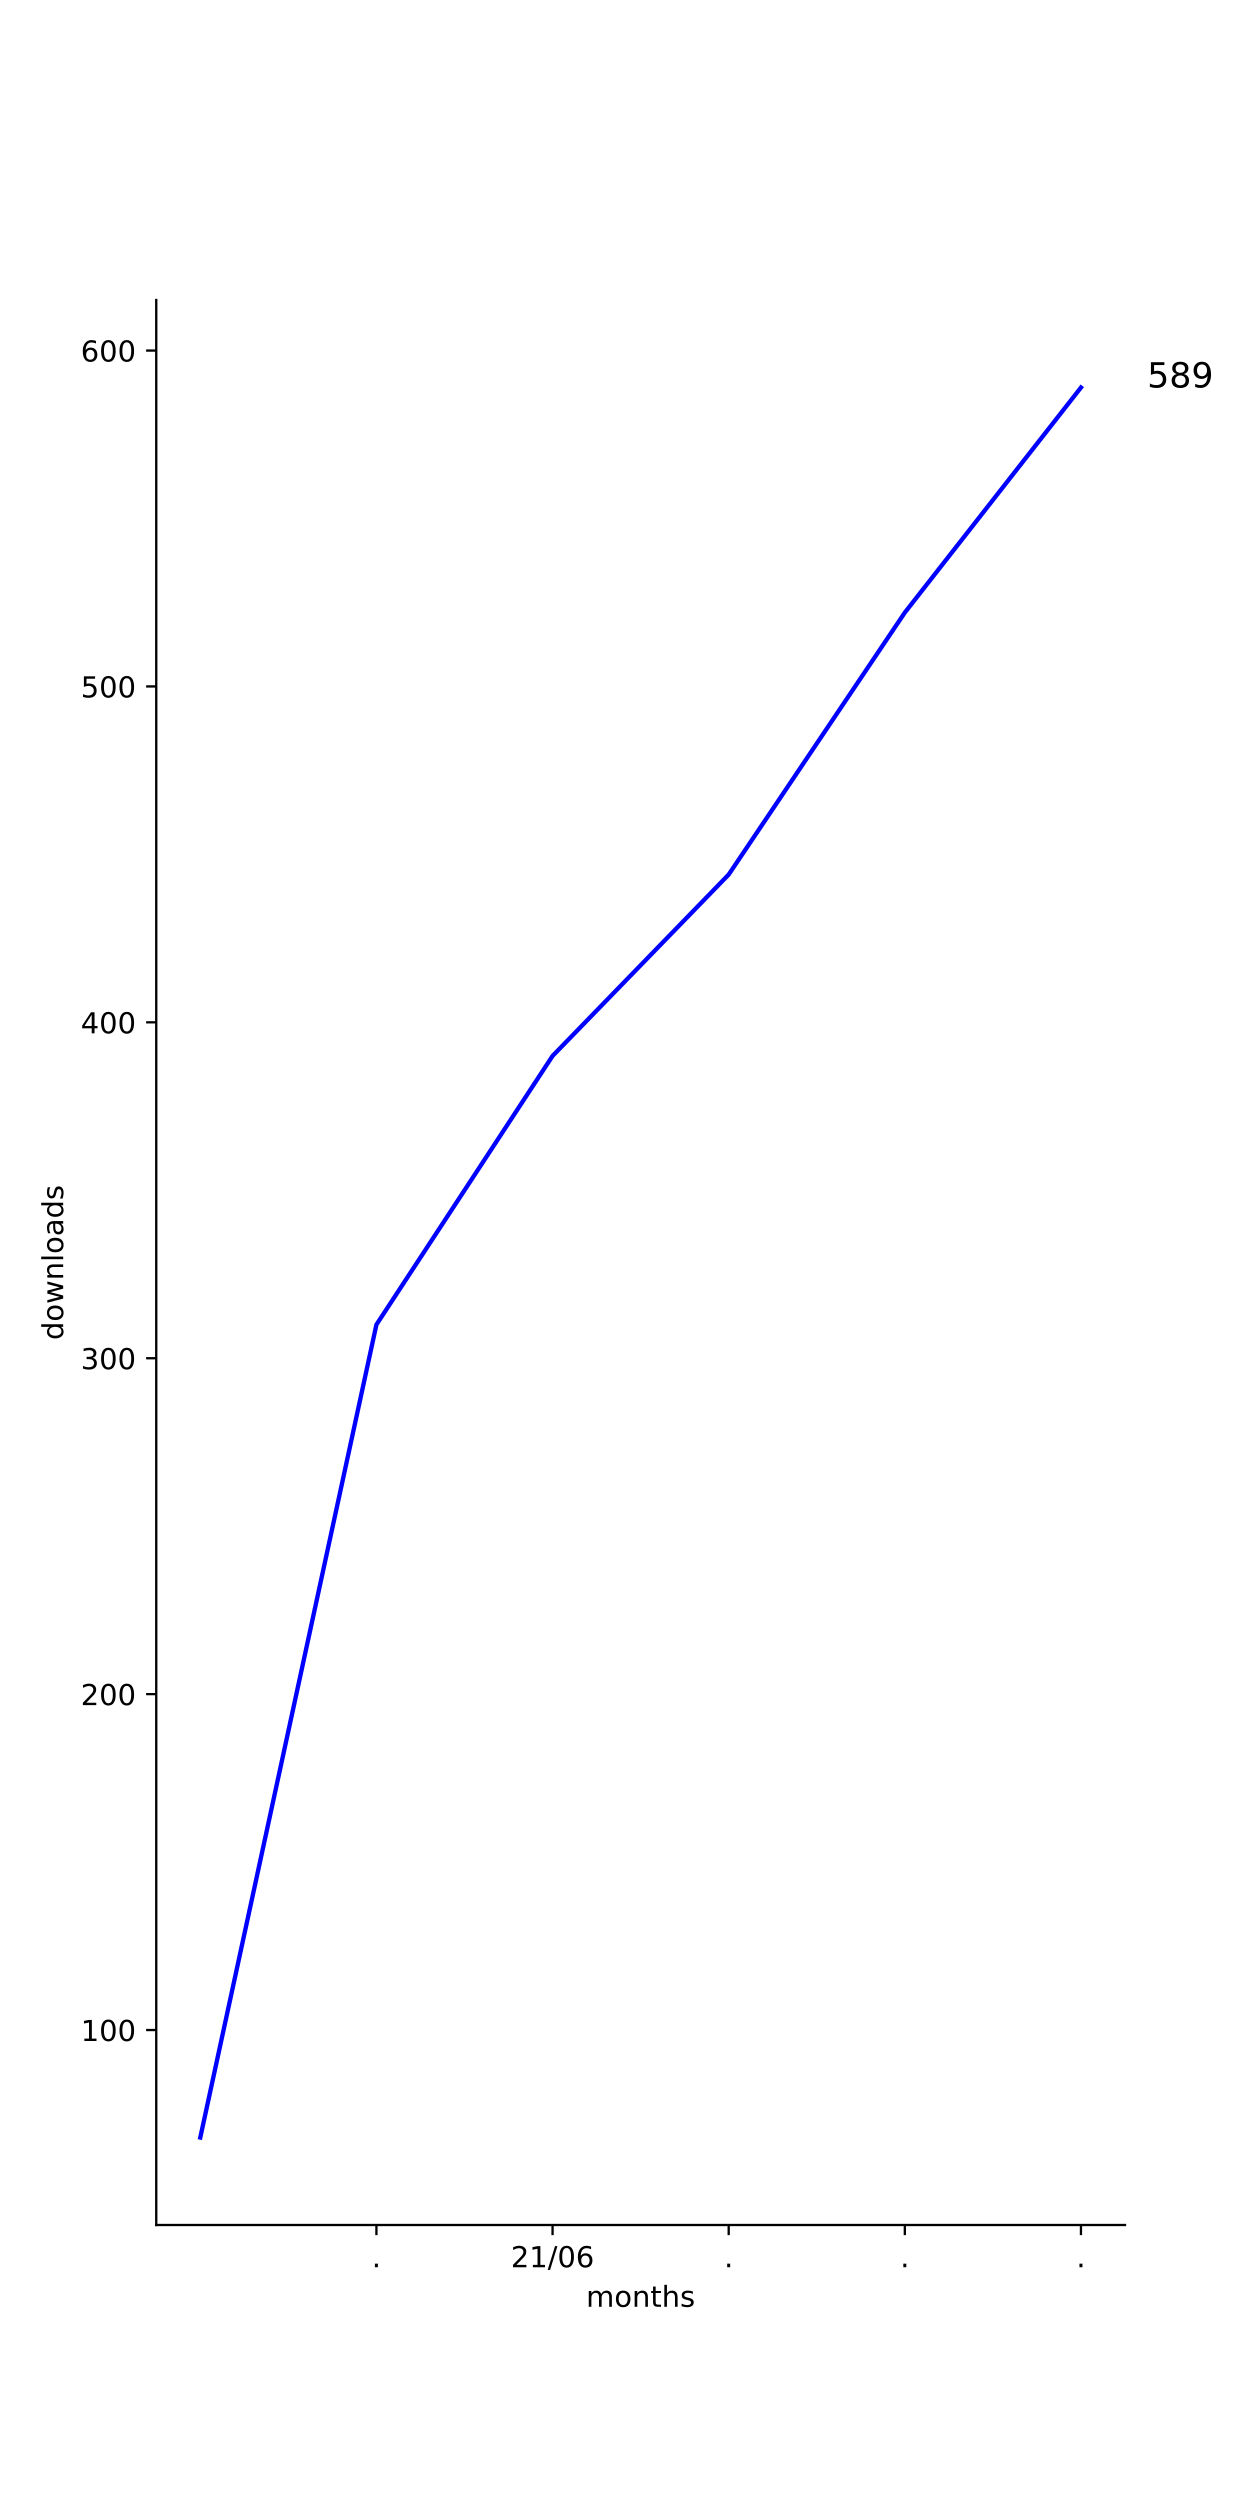
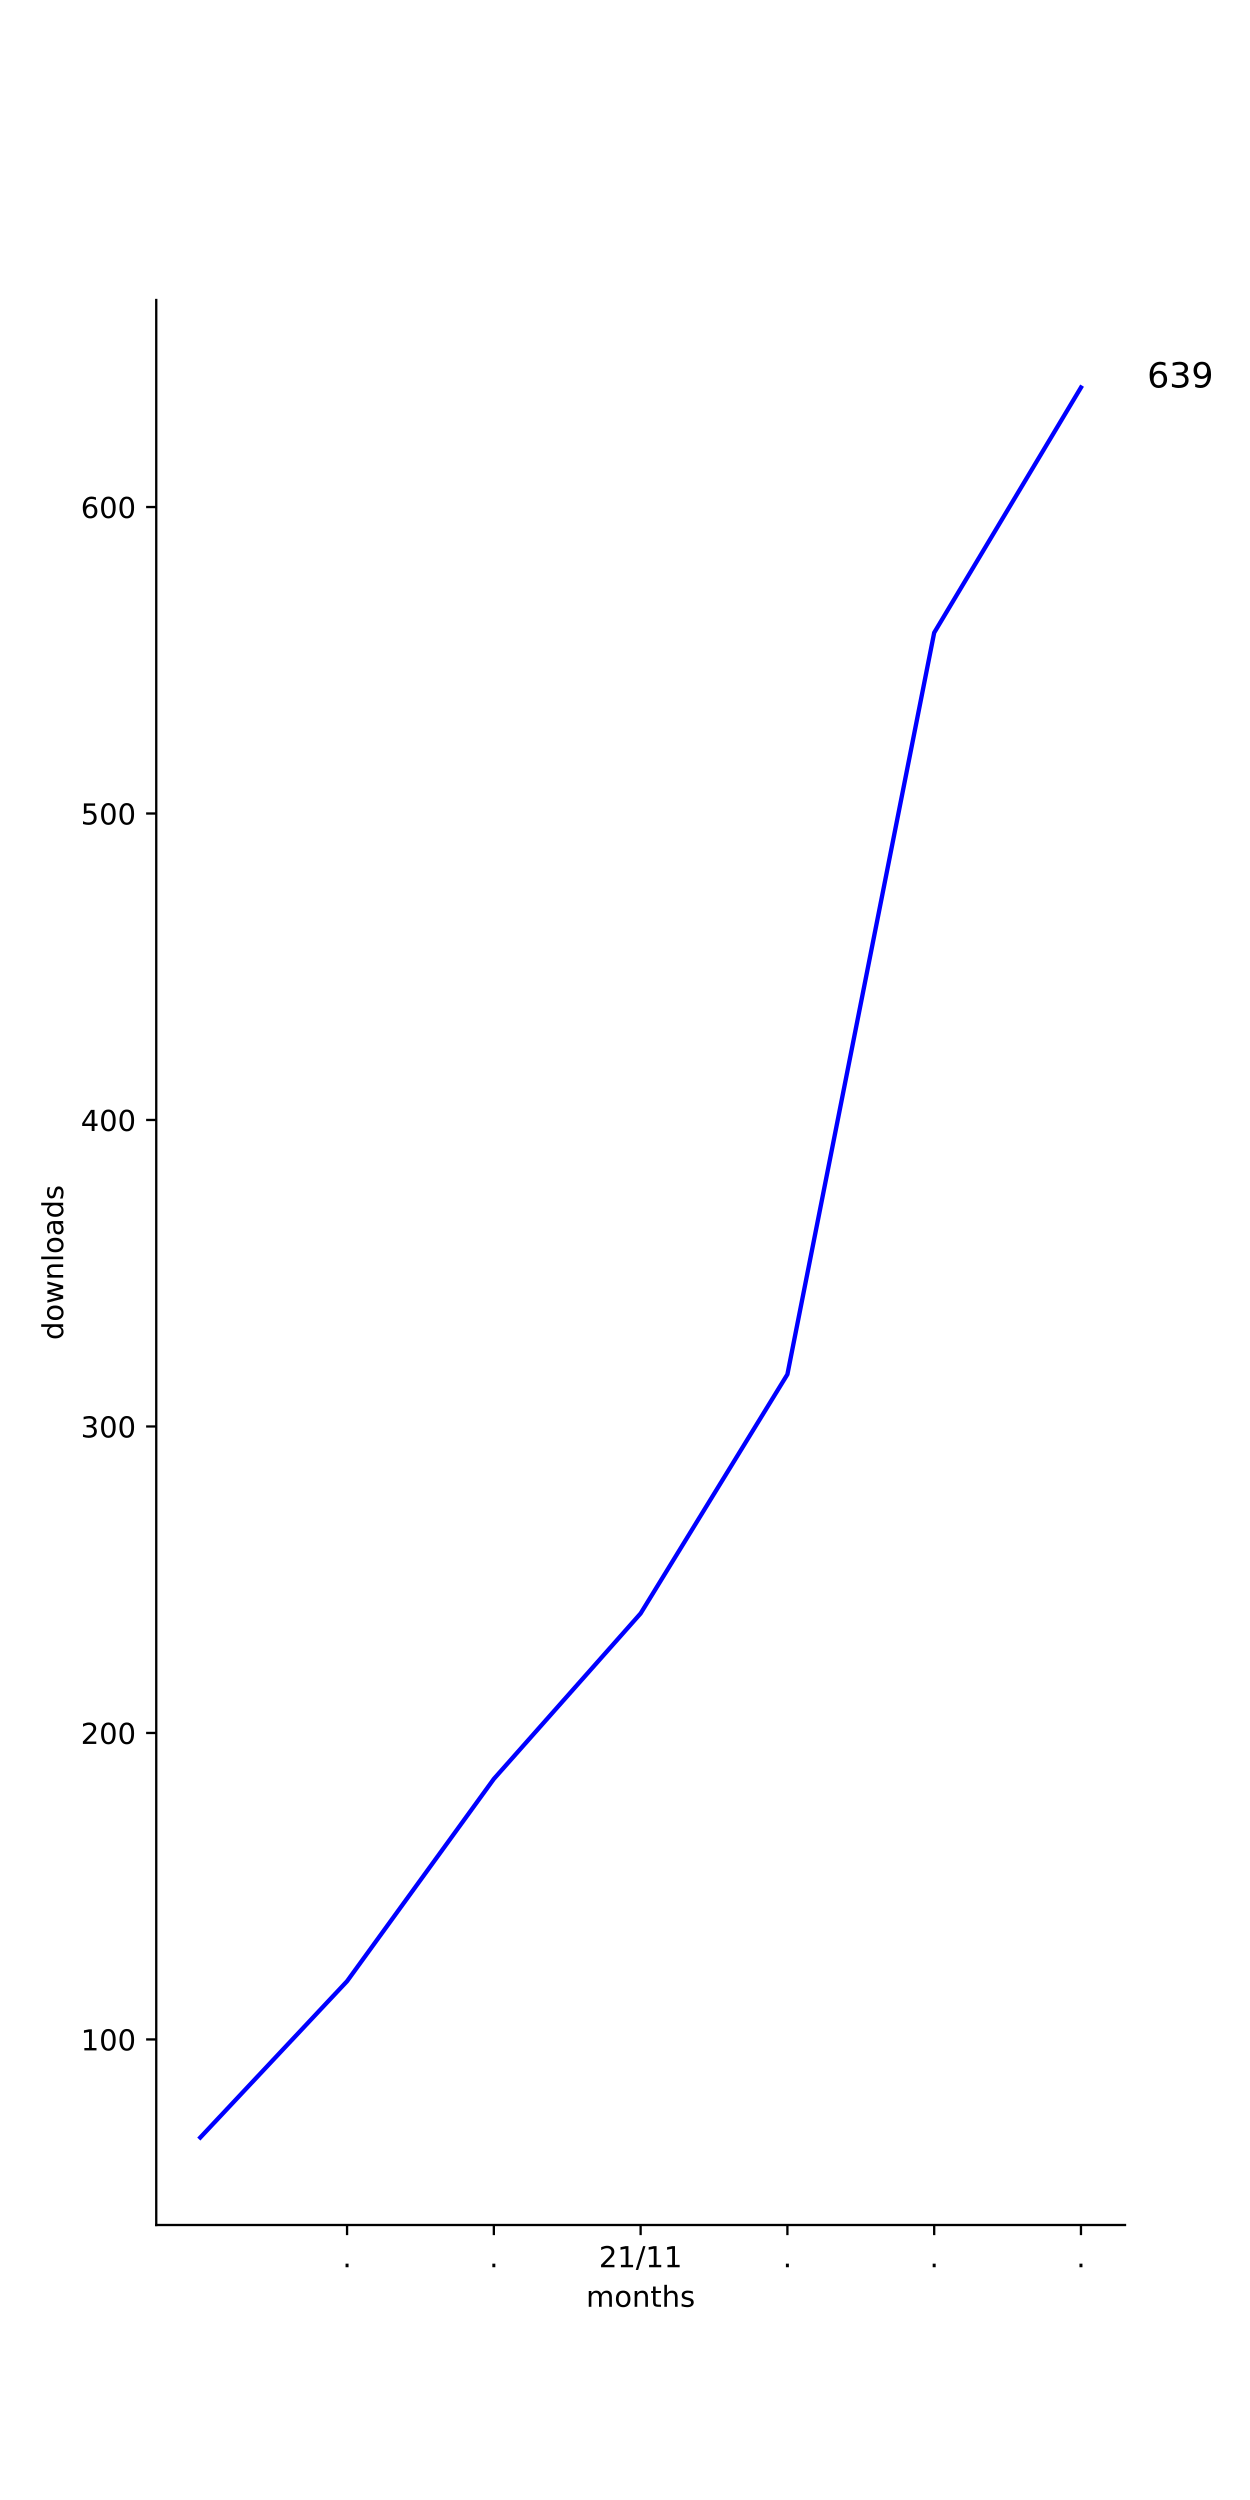
<svg xmlns="http://www.w3.org/2000/svg" xmlns:xlink="http://www.w3.org/1999/xlink" height="864pt" version="1.1" viewBox="0 0 432 864" width="432pt">
  <defs>
-     <style type="text/css">
- *{stroke-linecap:butt;stroke-linejoin:round;}
-   </style>
+     <style type="text/css">*{stroke-linecap:butt;stroke-linejoin:round;}</style>
  </defs>
  <g id="figure_1">
    <g id="patch_1">
      <path d="M 0 864  L 432 864  L 432 0  L 0 0  z " style="fill:#ffffff;" />
    </g>
    <g id="axes_1">
      <g id="patch_2">
        <path d="M 54 768.96  L 388.8 768.96  L 388.8 103.68  L 54 103.68  z " style="fill:#ffffff;" />
      </g>
      <g id="matplotlib.axis_1">
        <g id="xtick_1">
          <g id="line2d_1">
            <defs>
-               <path d="M 0 0  L 0 3.5  " id="m587504626b" style="stroke:#000000;stroke-width:0.8;" />
-             </defs>
-             <g>
-               <use style="stroke:#000000;stroke-width:0.8;" x="130.091" xlink:href="#m587504626b" y="768.96" />
+               <path d="M 0 0  L 0 3.5  " id="m8fd0ebef51" style="stroke:#000000;stroke-width:0.8;" />
+             </defs>
+             <g>
+               <use style="stroke:#000000;stroke-width:0.8;" x="119.945" xlink:href="#m8fd0ebef51" y="768.96" />
            </g>
          </g>
          <g id="text_1">
-             <defs>
-               <path d="M 10.688 12.406  L 21 12.406  L 21 0  L 10.688 0  z " id="DejaVuSans-2e" />
-             </defs>
-             <g transform="translate(128.5018 783.5584)scale(0.1 -0.1)">
-               <use xlink:href="#DejaVuSans-2e" />
+             <g transform="translate(118.3564 783.5584)scale(0.1 -0.1)">
+               <defs>
+                 <path d="M 10.688 12.406  L 21 12.406  L 21 0  L 10.688 0  z " id="DejaVuSans-46" />
+               </defs>
+               <use xlink:href="#DejaVuSans-46" />
            </g>
          </g>
        </g>
        <g id="xtick_2">
          <g id="line2d_2">
            <g>
-               <use style="stroke:#000000;stroke-width:0.8;" x="190.964" xlink:href="#m587504626b" y="768.96" />
+               <use style="stroke:#000000;stroke-width:0.8;" x="170.673" xlink:href="#m8fd0ebef51" y="768.96" />
            </g>
          </g>
          <g id="text_2">
-             <defs>
-               <path d="M 19.188 8.297  L 53.609 8.297  L 53.609 0  L 7.328 0  L 7.328 8.297  Q 12.938 14.109 22.625 23.891  Q 32.328 33.688 34.812 36.531  Q 39.547 41.844 41.422 45.531  Q 43.312 49.219 43.312 52.781  Q 43.312 58.594 39.234 62.25  Q 35.156 65.922 28.609 65.922  Q 23.969 65.922 18.812 64.312  Q 13.672 62.703 7.812 59.422  L 7.812 69.391  Q 13.766 71.781 18.938 73  Q 24.125 74.219 28.422 74.219  Q 39.75 74.219 46.484 68.547  Q 53.219 62.891 53.219 53.422  Q 53.219 48.922 51.531 44.891  Q 49.859 40.875 45.406 35.406  Q 44.188 33.984 37.641 27.219  Q 31.109 20.453 19.188 8.297  z " id="DejaVuSans-32" />
-               <path d="M 12.406 8.297  L 28.516 8.297  L 28.516 63.922  L 10.984 60.406  L 10.984 69.391  L 28.422 72.906  L 38.281 72.906  L 38.281 8.297  L 54.391 8.297  L 54.391 0  L 12.406 0  z " id="DejaVuSans-31" />
-               <path d="M 25.391 72.906  L 33.688 72.906  L 8.297 -9.281  L 0 -9.281  z " id="DejaVuSans-2f" />
-               <path d="M 31.781 66.406  Q 24.172 66.406 20.328 58.906  Q 16.5 51.422 16.5 36.375  Q 16.5 21.391 20.328 13.891  Q 24.172 6.391 31.781 6.391  Q 39.453 6.391 43.281 13.891  Q 47.125 21.391 47.125 36.375  Q 47.125 51.422 43.281 58.906  Q 39.453 66.406 31.781 66.406  z M 31.781 74.219  Q 44.047 74.219 50.516 64.516  Q 56.984 54.828 56.984 36.375  Q 56.984 17.969 50.516 8.266  Q 44.047 -1.422 31.781 -1.422  Q 19.531 -1.422 13.062 8.266  Q 6.594 17.969 6.594 36.375  Q 6.594 54.828 13.062 64.516  Q 19.531 74.219 31.781 74.219  z " id="DejaVuSans-30" />
-               <path d="M 33.016 40.375  Q 26.375 40.375 22.484 35.828  Q 18.609 31.297 18.609 23.391  Q 18.609 15.531 22.484 10.953  Q 26.375 6.391 33.016 6.391  Q 39.656 6.391 43.531 10.953  Q 47.406 15.531 47.406 23.391  Q 47.406 31.297 43.531 35.828  Q 39.656 40.375 33.016 40.375  z M 52.594 71.297  L 52.594 62.312  Q 48.875 64.062 45.094 64.984  Q 41.312 65.922 37.594 65.922  Q 27.828 65.922 22.672 59.328  Q 17.531 52.734 16.797 39.406  Q 19.672 43.656 24.016 45.922  Q 28.375 48.188 33.594 48.188  Q 44.578 48.188 50.953 41.516  Q 57.328 34.859 57.328 23.391  Q 57.328 12.156 50.688 5.359  Q 44.047 -1.422 33.016 -1.422  Q 20.359 -1.422 13.672 8.266  Q 6.984 17.969 6.984 36.375  Q 6.984 53.656 15.188 63.938  Q 23.391 74.219 37.203 74.219  Q 40.922 74.219 44.703 73.484  Q 48.484 72.75 52.594 71.297  z " id="DejaVuSans-36" />
-             </defs>
-             <g transform="translate(176.5543 783.5584)scale(0.1 -0.1)">
-               <use xlink:href="#DejaVuSans-32" />
-               <use x="63.623" xlink:href="#DejaVuSans-31" />
-               <use x="127.246" xlink:href="#DejaVuSans-2f" />
-               <use x="160.938" xlink:href="#DejaVuSans-30" />
-               <use x="224.561" xlink:href="#DejaVuSans-36" />
+             <g transform="translate(169.0837 783.5584)scale(0.1 -0.1)">
+               <use xlink:href="#DejaVuSans-46" />
            </g>
          </g>
        </g>
        <g id="xtick_3">
          <g id="line2d_3">
            <g>
-               <use style="stroke:#000000;stroke-width:0.8;" x="251.836" xlink:href="#m587504626b" y="768.96" />
+               <use style="stroke:#000000;stroke-width:0.8;" x="221.4" xlink:href="#m8fd0ebef51" y="768.96" />
            </g>
          </g>
          <g id="text_3">
-             <g transform="translate(250.2473 783.5584)scale(0.1 -0.1)">
-               <use xlink:href="#DejaVuSans-2e" />
+             <g transform="translate(206.9906 783.5584)scale(0.1 -0.1)">
+               <defs>
+                 <path d="M 19.188 8.297  L 53.609 8.297  L 53.609 0  L 7.328 0  L 7.328 8.297  Q 12.938 14.109 22.625 23.891  Q 32.328 33.688 34.812 36.531  Q 39.547 41.844 41.422 45.531  Q 43.312 49.219 43.312 52.781  Q 43.312 58.594 39.234 62.25  Q 35.156 65.922 28.609 65.922  Q 23.969 65.922 18.812 64.312  Q 13.672 62.703 7.812 59.422  L 7.812 69.391  Q 13.766 71.781 18.938 73  Q 24.125 74.219 28.422 74.219  Q 39.75 74.219 46.484 68.547  Q 53.219 62.891 53.219 53.422  Q 53.219 48.922 51.531 44.891  Q 49.859 40.875 45.406 35.406  Q 44.188 33.984 37.641 27.219  Q 31.109 20.453 19.188 8.297  z " id="DejaVuSans-50" />
+                 <path d="M 12.406 8.297  L 28.516 8.297  L 28.516 63.922  L 10.984 60.406  L 10.984 69.391  L 28.422 72.906  L 38.281 72.906  L 38.281 8.297  L 54.391 8.297  L 54.391 0  L 12.406 0  z " id="DejaVuSans-49" />
+                 <path d="M 25.391 72.906  L 33.688 72.906  L 8.297 -9.281  L 0 -9.281  z " id="DejaVuSans-47" />
+               </defs>
+               <use xlink:href="#DejaVuSans-50" />
+               <use x="63.623" xlink:href="#DejaVuSans-49" />
+               <use x="127.246" xlink:href="#DejaVuSans-47" />
+               <use x="160.938" xlink:href="#DejaVuSans-49" />
+               <use x="224.561" xlink:href="#DejaVuSans-49" />
            </g>
          </g>
        </g>
        <g id="xtick_4">
          <g id="line2d_4">
            <g>
-               <use style="stroke:#000000;stroke-width:0.8;" x="312.709" xlink:href="#m587504626b" y="768.96" />
+               <use style="stroke:#000000;stroke-width:0.8;" x="272.127" xlink:href="#m8fd0ebef51" y="768.96" />
            </g>
          </g>
          <g id="text_4">
-             <g transform="translate(311.12 783.5584)scale(0.1 -0.1)">
-               <use xlink:href="#DejaVuSans-2e" />
+             <g transform="translate(270.5382 783.5584)scale(0.1 -0.1)">
+               <use xlink:href="#DejaVuSans-46" />
            </g>
          </g>
        </g>
        <g id="xtick_5">
          <g id="line2d_5">
            <g>
-               <use style="stroke:#000000;stroke-width:0.8;" x="373.582" xlink:href="#m587504626b" y="768.96" />
+               <use style="stroke:#000000;stroke-width:0.8;" x="322.855" xlink:href="#m8fd0ebef51" y="768.96" />
            </g>
          </g>
          <g id="text_5">
+             <g transform="translate(321.2655 783.5584)scale(0.1 -0.1)">
+               <use xlink:href="#DejaVuSans-46" />
+             </g>
+           </g>
+         </g>
+         <g id="xtick_6">
+           <g id="line2d_6">
+             <g>
+               <use style="stroke:#000000;stroke-width:0.8;" x="373.582" xlink:href="#m8fd0ebef51" y="768.96" />
+             </g>
+           </g>
+           <g id="text_6">
            <g transform="translate(371.9928 783.5584)scale(0.1 -0.1)">
-               <use xlink:href="#DejaVuSans-2e" />
-             </g>
-           </g>
-         </g>
-         <g id="text_6">
-           <defs>
-             <path d="M 52 44.188  Q 55.375 50.25 60.062 53.125  Q 64.75 56 71.094 56  Q 79.641 56 84.281 50.016  Q 88.922 44.047 88.922 33.016  L 88.922 0  L 79.891 0  L 79.891 32.719  Q 79.891 40.578 77.094 44.375  Q 74.312 48.188 68.609 48.188  Q 61.625 48.188 57.562 43.547  Q 53.516 38.922 53.516 30.906  L 53.516 0  L 44.484 0  L 44.484 32.719  Q 44.484 40.625 41.703 44.406  Q 38.922 48.188 33.109 48.188  Q 26.219 48.188 22.156 43.531  Q 18.109 38.875 18.109 30.906  L 18.109 0  L 9.078 0  L 9.078 54.688  L 18.109 54.688  L 18.109 46.188  Q 21.188 51.219 25.484 53.609  Q 29.781 56 35.688 56  Q 41.656 56 45.828 52.969  Q 50 49.953 52 44.188  z " id="DejaVuSans-6d" />
-             <path d="M 30.609 48.391  Q 23.391 48.391 19.188 42.75  Q 14.984 37.109 14.984 27.297  Q 14.984 17.484 19.156 11.844  Q 23.344 6.203 30.609 6.203  Q 37.797 6.203 41.984 11.859  Q 46.188 17.531 46.188 27.297  Q 46.188 37.016 41.984 42.703  Q 37.797 48.391 30.609 48.391  z M 30.609 56  Q 42.328 56 49.016 48.375  Q 55.719 40.766 55.719 27.297  Q 55.719 13.875 49.016 6.219  Q 42.328 -1.422 30.609 -1.422  Q 18.844 -1.422 12.172 6.219  Q 5.516 13.875 5.516 27.297  Q 5.516 40.766 12.172 48.375  Q 18.844 56 30.609 56  z " id="DejaVuSans-6f" />
-             <path d="M 54.891 33.016  L 54.891 0  L 45.906 0  L 45.906 32.719  Q 45.906 40.484 42.875 44.328  Q 39.844 48.188 33.797 48.188  Q 26.516 48.188 22.312 43.547  Q 18.109 38.922 18.109 30.906  L 18.109 0  L 9.078 0  L 9.078 54.688  L 18.109 54.688  L 18.109 46.188  Q 21.344 51.125 25.703 53.562  Q 30.078 56 35.797 56  Q 45.219 56 50.047 50.172  Q 54.891 44.344 54.891 33.016  z " id="DejaVuSans-6e" />
-             <path d="M 18.312 70.219  L 18.312 54.688  L 36.812 54.688  L 36.812 47.703  L 18.312 47.703  L 18.312 18.016  Q 18.312 11.328 20.141 9.422  Q 21.969 7.516 27.594 7.516  L 36.812 7.516  L 36.812 0  L 27.594 0  Q 17.188 0 13.234 3.875  Q 9.281 7.766 9.281 18.016  L 9.281 47.703  L 2.688 47.703  L 2.688 54.688  L 9.281 54.688  L 9.281 70.219  z " id="DejaVuSans-74" />
-             <path d="M 54.891 33.016  L 54.891 0  L 45.906 0  L 45.906 32.719  Q 45.906 40.484 42.875 44.328  Q 39.844 48.188 33.797 48.188  Q 26.516 48.188 22.312 43.547  Q 18.109 38.922 18.109 30.906  L 18.109 0  L 9.078 0  L 9.078 75.984  L 18.109 75.984  L 18.109 46.188  Q 21.344 51.125 25.703 53.562  Q 30.078 56 35.797 56  Q 45.219 56 50.047 50.172  Q 54.891 44.344 54.891 33.016  z " id="DejaVuSans-68" />
-             <path d="M 44.281 53.078  L 44.281 44.578  Q 40.484 46.531 36.375 47.5  Q 32.281 48.484 27.875 48.484  Q 21.188 48.484 17.844 46.438  Q 14.5 44.391 14.5 40.281  Q 14.5 37.156 16.891 35.375  Q 19.281 33.594 26.516 31.984  L 29.594 31.297  Q 39.156 29.25 43.188 25.516  Q 47.219 21.781 47.219 15.094  Q 47.219 7.469 41.188 3.016  Q 35.156 -1.422 24.609 -1.422  Q 20.219 -1.422 15.453 -0.562  Q 10.688 0.297 5.422 2  L 5.422 11.281  Q 10.406 8.688 15.234 7.391  Q 20.062 6.109 24.812 6.109  Q 31.156 6.109 34.562 8.281  Q 37.984 10.453 37.984 14.406  Q 37.984 18.062 35.516 20.016  Q 33.062 21.969 24.703 23.781  L 21.578 24.516  Q 13.234 26.266 9.516 29.906  Q 5.812 33.547 5.812 39.891  Q 5.812 47.609 11.281 51.797  Q 16.75 56 26.812 56  Q 31.781 56 36.172 55.266  Q 40.578 54.547 44.281 53.078  z " id="DejaVuSans-73" />
-           </defs>
+               <use xlink:href="#DejaVuSans-46" />
+             </g>
+           </g>
+         </g>
+         <g id="text_7">
          <g transform="translate(202.568 797.2366)scale(0.1 -0.1)">
-             <use xlink:href="#DejaVuSans-6d" />
-             <use x="97.412" xlink:href="#DejaVuSans-6f" />
-             <use x="158.594" xlink:href="#DejaVuSans-6e" />
-             <use x="221.973" xlink:href="#DejaVuSans-74" />
-             <use x="261.182" xlink:href="#DejaVuSans-68" />
-             <use x="324.561" xlink:href="#DejaVuSans-73" />
+             <defs>
+               <path d="M 52 44.188  Q 55.375 50.25 60.062 53.125  Q 64.75 56 71.094 56  Q 79.641 56 84.281 50.016  Q 88.922 44.047 88.922 33.016  L 88.922 0  L 79.891 0  L 79.891 32.719  Q 79.891 40.578 77.094 44.375  Q 74.312 48.188 68.609 48.188  Q 61.625 48.188 57.562 43.547  Q 53.516 38.922 53.516 30.906  L 53.516 0  L 44.484 0  L 44.484 32.719  Q 44.484 40.625 41.703 44.406  Q 38.922 48.188 33.109 48.188  Q 26.219 48.188 22.156 43.531  Q 18.109 38.875 18.109 30.906  L 18.109 0  L 9.078 0  L 9.078 54.688  L 18.109 54.688  L 18.109 46.188  Q 21.188 51.219 25.484 53.609  Q 29.781 56 35.688 56  Q 41.656 56 45.828 52.969  Q 50 49.953 52 44.188  z " id="DejaVuSans-109" />
+               <path d="M 30.609 48.391  Q 23.391 48.391 19.188 42.75  Q 14.984 37.109 14.984 27.297  Q 14.984 17.484 19.156 11.844  Q 23.344 6.203 30.609 6.203  Q 37.797 6.203 41.984 11.859  Q 46.188 17.531 46.188 27.297  Q 46.188 37.016 41.984 42.703  Q 37.797 48.391 30.609 48.391  z M 30.609 56  Q 42.328 56 49.016 48.375  Q 55.719 40.766 55.719 27.297  Q 55.719 13.875 49.016 6.219  Q 42.328 -1.422 30.609 -1.422  Q 18.844 -1.422 12.172 6.219  Q 5.516 13.875 5.516 27.297  Q 5.516 40.766 12.172 48.375  Q 18.844 56 30.609 56  z " id="DejaVuSans-111" />
+               <path d="M 54.891 33.016  L 54.891 0  L 45.906 0  L 45.906 32.719  Q 45.906 40.484 42.875 44.328  Q 39.844 48.188 33.797 48.188  Q 26.516 48.188 22.312 43.547  Q 18.109 38.922 18.109 30.906  L 18.109 0  L 9.078 0  L 9.078 54.688  L 18.109 54.688  L 18.109 46.188  Q 21.344 51.125 25.703 53.562  Q 30.078 56 35.797 56  Q 45.219 56 50.047 50.172  Q 54.891 44.344 54.891 33.016  z " id="DejaVuSans-110" />
+               <path d="M 18.312 70.219  L 18.312 54.688  L 36.812 54.688  L 36.812 47.703  L 18.312 47.703  L 18.312 18.016  Q 18.312 11.328 20.141 9.422  Q 21.969 7.516 27.594 7.516  L 36.812 7.516  L 36.812 0  L 27.594 0  Q 17.188 0 13.234 3.875  Q 9.281 7.766 9.281 18.016  L 9.281 47.703  L 2.688 47.703  L 2.688 54.688  L 9.281 54.688  L 9.281 70.219  z " id="DejaVuSans-116" />
+               <path d="M 54.891 33.016  L 54.891 0  L 45.906 0  L 45.906 32.719  Q 45.906 40.484 42.875 44.328  Q 39.844 48.188 33.797 48.188  Q 26.516 48.188 22.312 43.547  Q 18.109 38.922 18.109 30.906  L 18.109 0  L 9.078 0  L 9.078 75.984  L 18.109 75.984  L 18.109 46.188  Q 21.344 51.125 25.703 53.562  Q 30.078 56 35.797 56  Q 45.219 56 50.047 50.172  Q 54.891 44.344 54.891 33.016  z " id="DejaVuSans-104" />
+               <path d="M 44.281 53.078  L 44.281 44.578  Q 40.484 46.531 36.375 47.5  Q 32.281 48.484 27.875 48.484  Q 21.188 48.484 17.844 46.438  Q 14.5 44.391 14.5 40.281  Q 14.5 37.156 16.891 35.375  Q 19.281 33.594 26.516 31.984  L 29.594 31.297  Q 39.156 29.25 43.188 25.516  Q 47.219 21.781 47.219 15.094  Q 47.219 7.469 41.188 3.016  Q 35.156 -1.422 24.609 -1.422  Q 20.219 -1.422 15.453 -0.562  Q 10.688 0.297 5.422 2  L 5.422 11.281  Q 10.406 8.688 15.234 7.391  Q 20.062 6.109 24.812 6.109  Q 31.156 6.109 34.562 8.281  Q 37.984 10.453 37.984 14.406  Q 37.984 18.062 35.516 20.016  Q 33.062 21.969 24.703 23.781  L 21.578 24.516  Q 13.234 26.266 9.516 29.906  Q 5.812 33.547 5.812 39.891  Q 5.812 47.609 11.281 51.797  Q 16.75 56 26.812 56  Q 31.781 56 36.172 55.266  Q 40.578 54.547 44.281 53.078  z " id="DejaVuSans-115" />
+             </defs>
+             <use xlink:href="#DejaVuSans-109" />
+             <use x="97.412" xlink:href="#DejaVuSans-111" />
+             <use x="158.594" xlink:href="#DejaVuSans-110" />
+             <use x="221.973" xlink:href="#DejaVuSans-116" />
+             <use x="261.182" xlink:href="#DejaVuSans-104" />
+             <use x="324.561" xlink:href="#DejaVuSans-115" />
          </g>
        </g>
      </g>
      <g id="matplotlib.axis_2">
        <g id="ytick_1">
-           <g id="line2d_6">
-             <defs>
-               <path d="M 0 0  L -3.5 0  " id="mf151596180" style="stroke:#000000;stroke-width:0.8;" />
-             </defs>
-             <g>
-               <use style="stroke:#000000;stroke-width:0.8;" x="54" xlink:href="#mf151596180" y="701.573" />
-             </g>
-           </g>
-           <g id="text_7">
-             <g transform="translate(27.9125 705.3722)scale(0.1 -0.1)">
-               <use xlink:href="#DejaVuSans-31" />
-               <use x="63.623" xlink:href="#DejaVuSans-30" />
-               <use x="127.246" xlink:href="#DejaVuSans-30" />
+           <g id="line2d_7">
+             <defs>
+               <path d="M 0 0  L -3.5 0  " id="m7198d31d82" style="stroke:#000000;stroke-width:0.8;" />
+             </defs>
+             <g>
+               <use style="stroke:#000000;stroke-width:0.8;" x="54" xlink:href="#m7198d31d82" y="704.826" />
+             </g>
+           </g>
+           <g id="text_8">
+             <g transform="translate(27.9125 708.625)scale(0.1 -0.1)">
+               <defs>
+                 <path d="M 31.781 66.406  Q 24.172 66.406 20.328 58.906  Q 16.5 51.422 16.5 36.375  Q 16.5 21.391 20.328 13.891  Q 24.172 6.391 31.781 6.391  Q 39.453 6.391 43.281 13.891  Q 47.125 21.391 47.125 36.375  Q 47.125 51.422 43.281 58.906  Q 39.453 66.406 31.781 66.406  z M 31.781 74.219  Q 44.047 74.219 50.516 64.516  Q 56.984 54.828 56.984 36.375  Q 56.984 17.969 50.516 8.266  Q 44.047 -1.422 31.781 -1.422  Q 19.531 -1.422 13.062 8.266  Q 6.594 17.969 6.594 36.375  Q 6.594 54.828 13.062 64.516  Q 19.531 74.219 31.781 74.219  z " id="DejaVuSans-48" />
+               </defs>
+               <use xlink:href="#DejaVuSans-49" />
+               <use x="63.623" xlink:href="#DejaVuSans-48" />
+               <use x="127.246" xlink:href="#DejaVuSans-48" />
            </g>
          </g>
        </g>
        <g id="ytick_2">
-           <g id="line2d_7">
-             <g>
-               <use style="stroke:#000000;stroke-width:0.8;" x="54" xlink:href="#mf151596180" y="585.489" />
-             </g>
-           </g>
-           <g id="text_8">
-             <g transform="translate(27.9125 589.2877)scale(0.1 -0.1)">
-               <use xlink:href="#DejaVuSans-32" />
-               <use x="63.623" xlink:href="#DejaVuSans-30" />
-               <use x="127.246" xlink:href="#DejaVuSans-30" />
+           <g id="line2d_8">
+             <g>
+               <use style="stroke:#000000;stroke-width:0.8;" x="54" xlink:href="#m7198d31d82" y="598.906" />
+             </g>
+           </g>
+           <g id="text_9">
+             <g transform="translate(27.9125 602.7056)scale(0.1 -0.1)">
+               <use xlink:href="#DejaVuSans-50" />
+               <use x="63.623" xlink:href="#DejaVuSans-48" />
+               <use x="127.246" xlink:href="#DejaVuSans-48" />
            </g>
          </g>
        </g>
        <g id="ytick_3">
-           <g id="line2d_8">
-             <g>
-               <use style="stroke:#000000;stroke-width:0.8;" x="54" xlink:href="#mf151596180" y="469.404" />
-             </g>
-           </g>
-           <g id="text_9">
-             <defs>
-               <path d="M 40.578 39.312  Q 47.656 37.797 51.625 33  Q 55.609 28.219 55.609 21.188  Q 55.609 10.406 48.188 4.484  Q 40.766 -1.422 27.094 -1.422  Q 22.516 -1.422 17.656 -0.516  Q 12.797 0.391 7.625 2.203  L 7.625 11.719  Q 11.719 9.328 16.594 8.109  Q 21.484 6.891 26.812 6.891  Q 36.078 6.891 40.938 10.547  Q 45.797 14.203 45.797 21.188  Q 45.797 27.641 41.281 31.266  Q 36.766 34.906 28.719 34.906  L 20.219 34.906  L 20.219 43.016  L 29.109 43.016  Q 36.375 43.016 40.234 45.922  Q 44.094 48.828 44.094 54.297  Q 44.094 59.906 40.109 62.906  Q 36.141 65.922 28.719 65.922  Q 24.656 65.922 20.016 65.031  Q 15.375 64.156 9.812 62.312  L 9.812 71.094  Q 15.438 72.656 20.344 73.438  Q 25.25 74.219 29.594 74.219  Q 40.828 74.219 47.359 69.109  Q 53.906 64.016 53.906 55.328  Q 53.906 49.266 50.438 45.094  Q 46.969 40.922 40.578 39.312  z " id="DejaVuSans-33" />
-             </defs>
-             <g transform="translate(27.9125 473.2033)scale(0.1 -0.1)">
-               <use xlink:href="#DejaVuSans-33" />
-               <use x="63.623" xlink:href="#DejaVuSans-30" />
-               <use x="127.246" xlink:href="#DejaVuSans-30" />
+           <g id="line2d_9">
+             <g>
+               <use style="stroke:#000000;stroke-width:0.8;" x="54" xlink:href="#m7198d31d82" y="492.987" />
+             </g>
+           </g>
+           <g id="text_10">
+             <g transform="translate(27.9125 496.7861)scale(0.1 -0.1)">
+               <defs>
+                 <path d="M 40.578 39.312  Q 47.656 37.797 51.625 33  Q 55.609 28.219 55.609 21.188  Q 55.609 10.406 48.188 4.484  Q 40.766 -1.422 27.094 -1.422  Q 22.516 -1.422 17.656 -0.516  Q 12.797 0.391 7.625 2.203  L 7.625 11.719  Q 11.719 9.328 16.594 8.109  Q 21.484 6.891 26.812 6.891  Q 36.078 6.891 40.938 10.547  Q 45.797 14.203 45.797 21.188  Q 45.797 27.641 41.281 31.266  Q 36.766 34.906 28.719 34.906  L 20.219 34.906  L 20.219 43.016  L 29.109 43.016  Q 36.375 43.016 40.234 45.922  Q 44.094 48.828 44.094 54.297  Q 44.094 59.906 40.109 62.906  Q 36.141 65.922 28.719 65.922  Q 24.656 65.922 20.016 65.031  Q 15.375 64.156 9.812 62.312  L 9.812 71.094  Q 15.438 72.656 20.344 73.438  Q 25.25 74.219 29.594 74.219  Q 40.828 74.219 47.359 69.109  Q 53.906 64.016 53.906 55.328  Q 53.906 49.266 50.438 45.094  Q 46.969 40.922 40.578 39.312  z " id="DejaVuSans-51" />
+               </defs>
+               <use xlink:href="#DejaVuSans-51" />
+               <use x="63.623" xlink:href="#DejaVuSans-48" />
+               <use x="127.246" xlink:href="#DejaVuSans-48" />
            </g>
          </g>
        </g>
        <g id="ytick_4">
-           <g id="line2d_9">
-             <g>
-               <use style="stroke:#000000;stroke-width:0.8;" x="54" xlink:href="#mf151596180" y="353.32" />
-             </g>
-           </g>
-           <g id="text_10">
-             <defs>
-               <path d="M 37.797 64.312  L 12.891 25.391  L 37.797 25.391  z M 35.203 72.906  L 47.609 72.906  L 47.609 25.391  L 58.016 25.391  L 58.016 17.188  L 47.609 17.188  L 47.609 0  L 37.797 0  L 37.797 17.188  L 4.891 17.188  L 4.891 26.703  z " id="DejaVuSans-34" />
-             </defs>
-             <g transform="translate(27.9125 357.1188)scale(0.1 -0.1)">
-               <use xlink:href="#DejaVuSans-34" />
-               <use x="63.623" xlink:href="#DejaVuSans-30" />
-               <use x="127.246" xlink:href="#DejaVuSans-30" />
+           <g id="line2d_10">
+             <g>
+               <use style="stroke:#000000;stroke-width:0.8;" x="54" xlink:href="#m7198d31d82" y="387.067" />
+             </g>
+           </g>
+           <g id="text_11">
+             <g transform="translate(27.9125 390.8667)scale(0.1 -0.1)">
+               <defs>
+                 <path d="M 37.797 64.312  L 12.891 25.391  L 37.797 25.391  z M 35.203 72.906  L 47.609 72.906  L 47.609 25.391  L 58.016 25.391  L 58.016 17.188  L 47.609 17.188  L 47.609 0  L 37.797 0  L 37.797 17.188  L 4.891 17.188  L 4.891 26.703  z " id="DejaVuSans-52" />
+               </defs>
+               <use xlink:href="#DejaVuSans-52" />
+               <use x="63.623" xlink:href="#DejaVuSans-48" />
+               <use x="127.246" xlink:href="#DejaVuSans-48" />
            </g>
          </g>
        </g>
        <g id="ytick_5">
-           <g id="line2d_10">
-             <g>
-               <use style="stroke:#000000;stroke-width:0.8;" x="54" xlink:href="#mf151596180" y="237.235" />
-             </g>
-           </g>
-           <g id="text_11">
-             <defs>
-               <path d="M 10.797 72.906  L 49.516 72.906  L 49.516 64.594  L 19.828 64.594  L 19.828 46.734  Q 21.969 47.469 24.109 47.828  Q 26.266 48.188 28.422 48.188  Q 40.625 48.188 47.75 41.5  Q 54.891 34.812 54.891 23.391  Q 54.891 11.625 47.562 5.094  Q 40.234 -1.422 26.906 -1.422  Q 22.312 -1.422 17.547 -0.641  Q 12.797 0.141 7.719 1.703  L 7.719 11.625  Q 12.109 9.234 16.797 8.062  Q 21.484 6.891 26.703 6.891  Q 35.156 6.891 40.078 11.328  Q 45.016 15.766 45.016 23.391  Q 45.016 31 40.078 35.438  Q 35.156 39.891 26.703 39.891  Q 22.75 39.891 18.812 39.016  Q 14.891 38.141 10.797 36.281  z " id="DejaVuSans-35" />
-             </defs>
-             <g transform="translate(27.9125 241.0344)scale(0.1 -0.1)">
-               <use xlink:href="#DejaVuSans-35" />
-               <use x="63.623" xlink:href="#DejaVuSans-30" />
-               <use x="127.246" xlink:href="#DejaVuSans-30" />
+           <g id="line2d_11">
+             <g>
+               <use style="stroke:#000000;stroke-width:0.8;" x="54" xlink:href="#m7198d31d82" y="281.148" />
+             </g>
+           </g>
+           <g id="text_12">
+             <g transform="translate(27.9125 284.9472)scale(0.1 -0.1)">
+               <defs>
+                 <path d="M 10.797 72.906  L 49.516 72.906  L 49.516 64.594  L 19.828 64.594  L 19.828 46.734  Q 21.969 47.469 24.109 47.828  Q 26.266 48.188 28.422 48.188  Q 40.625 48.188 47.75 41.5  Q 54.891 34.812 54.891 23.391  Q 54.891 11.625 47.562 5.094  Q 40.234 -1.422 26.906 -1.422  Q 22.312 -1.422 17.547 -0.641  Q 12.797 0.141 7.719 1.703  L 7.719 11.625  Q 12.109 9.234 16.797 8.062  Q 21.484 6.891 26.703 6.891  Q 35.156 6.891 40.078 11.328  Q 45.016 15.766 45.016 23.391  Q 45.016 31 40.078 35.438  Q 35.156 39.891 26.703 39.891  Q 22.75 39.891 18.812 39.016  Q 14.891 38.141 10.797 36.281  z " id="DejaVuSans-53" />
+               </defs>
+               <use xlink:href="#DejaVuSans-53" />
+               <use x="63.623" xlink:href="#DejaVuSans-48" />
+               <use x="127.246" xlink:href="#DejaVuSans-48" />
            </g>
          </g>
        </g>
        <g id="ytick_6">
-           <g id="line2d_11">
-             <g>
-               <use style="stroke:#000000;stroke-width:0.8;" x="54" xlink:href="#mf151596180" y="121.151" />
-             </g>
-           </g>
-           <g id="text_12">
-             <g transform="translate(27.9125 124.9499)scale(0.1 -0.1)">
-               <use xlink:href="#DejaVuSans-36" />
-               <use x="63.623" xlink:href="#DejaVuSans-30" />
-               <use x="127.246" xlink:href="#DejaVuSans-30" />
-             </g>
-           </g>
-         </g>
-         <g id="text_13">
-           <defs>
-             <path d="M 45.406 46.391  L 45.406 75.984  L 54.391 75.984  L 54.391 0  L 45.406 0  L 45.406 8.203  Q 42.578 3.328 38.25 0.953  Q 33.938 -1.422 27.875 -1.422  Q 17.969 -1.422 11.734 6.484  Q 5.516 14.406 5.516 27.297  Q 5.516 40.188 11.734 48.094  Q 17.969 56 27.875 56  Q 33.938 56 38.25 53.625  Q 42.578 51.266 45.406 46.391  z M 14.797 27.297  Q 14.797 17.391 18.875 11.75  Q 22.953 6.109 30.078 6.109  Q 37.203 6.109 41.297 11.75  Q 45.406 17.391 45.406 27.297  Q 45.406 37.203 41.297 42.844  Q 37.203 48.484 30.078 48.484  Q 22.953 48.484 18.875 42.844  Q 14.797 37.203 14.797 27.297  z " id="DejaVuSans-64" />
-             <path d="M 4.203 54.688  L 13.188 54.688  L 24.422 12.016  L 35.594 54.688  L 46.188 54.688  L 57.422 12.016  L 68.609 54.688  L 77.594 54.688  L 63.281 0  L 52.688 0  L 40.922 44.828  L 29.109 0  L 18.5 0  z " id="DejaVuSans-77" />
-             <path d="M 9.422 75.984  L 18.406 75.984  L 18.406 0  L 9.422 0  z " id="DejaVuSans-6c" />
-             <path d="M 34.281 27.484  Q 23.391 27.484 19.188 25  Q 14.984 22.516 14.984 16.5  Q 14.984 11.719 18.141 8.906  Q 21.297 6.109 26.703 6.109  Q 34.188 6.109 38.703 11.406  Q 43.219 16.703 43.219 25.484  L 43.219 27.484  z M 52.203 31.203  L 52.203 0  L 43.219 0  L 43.219 8.297  Q 40.141 3.328 35.547 0.953  Q 30.953 -1.422 24.312 -1.422  Q 15.922 -1.422 10.953 3.297  Q 6 8.016 6 15.922  Q 6 25.141 12.172 29.828  Q 18.359 34.516 30.609 34.516  L 43.219 34.516  L 43.219 35.406  Q 43.219 41.609 39.141 45  Q 35.062 48.391 27.688 48.391  Q 23 48.391 18.547 47.266  Q 14.109 46.141 10.016 43.891  L 10.016 52.203  Q 14.938 54.109 19.578 55.047  Q 24.219 56 28.609 56  Q 40.484 56 46.344 49.844  Q 52.203 43.703 52.203 31.203  z " id="DejaVuSans-61" />
-           </defs>
+           <g id="line2d_12">
+             <g>
+               <use style="stroke:#000000;stroke-width:0.8;" x="54" xlink:href="#m7198d31d82" y="175.229" />
+             </g>
+           </g>
+           <g id="text_13">
+             <g transform="translate(27.9125 179.0278)scale(0.1 -0.1)">
+               <defs>
+                 <path d="M 33.016 40.375  Q 26.375 40.375 22.484 35.828  Q 18.609 31.297 18.609 23.391  Q 18.609 15.531 22.484 10.953  Q 26.375 6.391 33.016 6.391  Q 39.656 6.391 43.531 10.953  Q 47.406 15.531 47.406 23.391  Q 47.406 31.297 43.531 35.828  Q 39.656 40.375 33.016 40.375  z M 52.594 71.297  L 52.594 62.312  Q 48.875 64.062 45.094 64.984  Q 41.312 65.922 37.594 65.922  Q 27.828 65.922 22.672 59.328  Q 17.531 52.734 16.797 39.406  Q 19.672 43.656 24.016 45.922  Q 28.375 48.188 33.594 48.188  Q 44.578 48.188 50.953 41.516  Q 57.328 34.859 57.328 23.391  Q 57.328 12.156 50.688 5.359  Q 44.047 -1.422 33.016 -1.422  Q 20.359 -1.422 13.672 8.266  Q 6.984 17.969 6.984 36.375  Q 6.984 53.656 15.188 63.938  Q 23.391 74.219 37.203 74.219  Q 40.922 74.219 44.703 73.484  Q 48.484 72.75 52.594 71.297  z " id="DejaVuSans-54" />
+               </defs>
+               <use xlink:href="#DejaVuSans-54" />
+               <use x="63.623" xlink:href="#DejaVuSans-48" />
+               <use x="127.246" xlink:href="#DejaVuSans-48" />
+             </g>
+           </g>
+         </g>
+         <g id="text_14">
          <g transform="translate(21.83281 463.1028)rotate(-90)scale(0.1 -0.1)">
-             <use xlink:href="#DejaVuSans-64" />
-             <use x="63.477" xlink:href="#DejaVuSans-6f" />
-             <use x="124.658" xlink:href="#DejaVuSans-77" />
-             <use x="206.445" xlink:href="#DejaVuSans-6e" />
-             <use x="269.824" xlink:href="#DejaVuSans-6c" />
-             <use x="297.607" xlink:href="#DejaVuSans-6f" />
-             <use x="358.789" xlink:href="#DejaVuSans-61" />
-             <use x="420.068" xlink:href="#DejaVuSans-64" />
-             <use x="483.545" xlink:href="#DejaVuSans-73" />
-           </g>
-         </g>
-       </g>
-       <g id="line2d_12">
-         <path clip-path="url(#p8a4494a105)" d="M 69.218 738.72  L 130.091 457.796  L 190.964 364.928  L 251.836 302.242  L 312.709 211.697  L 373.582 133.92  " style="fill:none;stroke:#0000ff;stroke-linecap:square;stroke-width:1.5;" />
+             <defs>
+               <path d="M 45.406 46.391  L 45.406 75.984  L 54.391 75.984  L 54.391 0  L 45.406 0  L 45.406 8.203  Q 42.578 3.328 38.25 0.953  Q 33.938 -1.422 27.875 -1.422  Q 17.969 -1.422 11.734 6.484  Q 5.516 14.406 5.516 27.297  Q 5.516 40.188 11.734 48.094  Q 17.969 56 27.875 56  Q 33.938 56 38.25 53.625  Q 42.578 51.266 45.406 46.391  z M 14.797 27.297  Q 14.797 17.391 18.875 11.75  Q 22.953 6.109 30.078 6.109  Q 37.203 6.109 41.297 11.75  Q 45.406 17.391 45.406 27.297  Q 45.406 37.203 41.297 42.844  Q 37.203 48.484 30.078 48.484  Q 22.953 48.484 18.875 42.844  Q 14.797 37.203 14.797 27.297  z " id="DejaVuSans-100" />
+               <path d="M 4.203 54.688  L 13.188 54.688  L 24.422 12.016  L 35.594 54.688  L 46.188 54.688  L 57.422 12.016  L 68.609 54.688  L 77.594 54.688  L 63.281 0  L 52.688 0  L 40.922 44.828  L 29.109 0  L 18.5 0  z " id="DejaVuSans-119" />
+               <path d="M 9.422 75.984  L 18.406 75.984  L 18.406 0  L 9.422 0  z " id="DejaVuSans-108" />
+               <path d="M 34.281 27.484  Q 23.391 27.484 19.188 25  Q 14.984 22.516 14.984 16.5  Q 14.984 11.719 18.141 8.906  Q 21.297 6.109 26.703 6.109  Q 34.188 6.109 38.703 11.406  Q 43.219 16.703 43.219 25.484  L 43.219 27.484  z M 52.203 31.203  L 52.203 0  L 43.219 0  L 43.219 8.297  Q 40.141 3.328 35.547 0.953  Q 30.953 -1.422 24.312 -1.422  Q 15.922 -1.422 10.953 3.297  Q 6 8.016 6 15.922  Q 6 25.141 12.172 29.828  Q 18.359 34.516 30.609 34.516  L 43.219 34.516  L 43.219 35.406  Q 43.219 41.609 39.141 45  Q 35.062 48.391 27.688 48.391  Q 23 48.391 18.547 47.266  Q 14.109 46.141 10.016 43.891  L 10.016 52.203  Q 14.938 54.109 19.578 55.047  Q 24.219 56 28.609 56  Q 40.484 56 46.344 49.844  Q 52.203 43.703 52.203 31.203  z " id="DejaVuSans-97" />
+             </defs>
+             <use xlink:href="#DejaVuSans-100" />
+             <use x="63.477" xlink:href="#DejaVuSans-111" />
+             <use x="124.658" xlink:href="#DejaVuSans-119" />
+             <use x="206.445" xlink:href="#DejaVuSans-110" />
+             <use x="269.824" xlink:href="#DejaVuSans-108" />
+             <use x="297.607" xlink:href="#DejaVuSans-111" />
+             <use x="358.789" xlink:href="#DejaVuSans-97" />
+             <use x="420.068" xlink:href="#DejaVuSans-100" />
+             <use x="483.545" xlink:href="#DejaVuSans-115" />
+           </g>
+         </g>
+       </g>
+       <g id="line2d_13">
+         <path clip-path="url(#p45cfebe872)" d="M 69.218 738.72  L 119.945 684.701  L 170.673 614.794  L 221.4 557.598  L 272.127 474.981  L 322.855 218.656  L 373.582 133.92  " style="fill:none;stroke:#0000ff;stroke-linecap:square;stroke-width:1.5;" />
      </g>
      <g id="patch_3">
        <path d="M 54 768.96  L 54 103.68  " style="fill:none;stroke:#000000;stroke-linecap:square;stroke-linejoin:miter;stroke-width:0.8;" />
      </g>
      <g id="patch_4">
        <path d="M 54 768.96  L 388.8 768.96  " style="fill:none;stroke:#000000;stroke-linecap:square;stroke-linejoin:miter;stroke-width:0.8;" />
      </g>
-       <g id="text_14">
-         <defs>
-           <path id="DejaVuSans-20" />
-           <path d="M 31.781 34.625  Q 24.75 34.625 20.719 30.859  Q 16.703 27.094 16.703 20.516  Q 16.703 13.922 20.719 10.156  Q 24.75 6.391 31.781 6.391  Q 38.812 6.391 42.859 10.172  Q 46.922 13.969 46.922 20.516  Q 46.922 27.094 42.891 30.859  Q 38.875 34.625 31.781 34.625  z M 21.922 38.812  Q 15.578 40.375 12.031 44.719  Q 8.5 49.078 8.5 55.328  Q 8.5 64.062 14.719 69.141  Q 20.953 74.219 31.781 74.219  Q 42.672 74.219 48.875 69.141  Q 55.078 64.062 55.078 55.328  Q 55.078 49.078 51.531 44.719  Q 48 40.375 41.703 38.812  Q 48.828 37.156 52.797 32.312  Q 56.781 27.484 56.781 20.516  Q 56.781 9.906 50.312 4.234  Q 43.844 -1.422 31.781 -1.422  Q 19.734 -1.422 13.25 4.234  Q 6.781 9.906 6.781 20.516  Q 6.781 27.484 10.781 32.312  Q 14.797 37.156 21.922 38.812  z M 18.312 54.391  Q 18.312 48.734 21.844 45.562  Q 25.391 42.391 31.781 42.391  Q 38.141 42.391 41.719 45.562  Q 45.312 48.734 45.312 54.391  Q 45.312 60.062 41.719 63.234  Q 38.141 66.406 31.781 66.406  Q 25.391 66.406 21.844 63.234  Q 18.312 60.062 18.312 54.391  z " id="DejaVuSans-38" />
-           <path d="M 10.984 1.516  L 10.984 10.5  Q 14.703 8.734 18.5 7.812  Q 22.312 6.891 25.984 6.891  Q 35.75 6.891 40.891 13.453  Q 46.047 20.016 46.781 33.406  Q 43.953 29.203 39.594 26.953  Q 35.25 24.703 29.984 24.703  Q 19.047 24.703 12.672 31.312  Q 6.297 37.938 6.297 49.422  Q 6.297 60.641 12.938 67.422  Q 19.578 74.219 30.609 74.219  Q 43.266 74.219 49.922 64.516  Q 56.594 54.828 56.594 36.375  Q 56.594 19.141 48.406 8.859  Q 40.234 -1.422 26.422 -1.422  Q 22.703 -1.422 18.891 -0.688  Q 15.094 0.047 10.984 1.516  z M 30.609 32.422  Q 37.25 32.422 41.125 36.953  Q 45.016 41.5 45.016 49.422  Q 45.016 57.281 41.125 61.844  Q 37.25 66.406 30.609 66.406  Q 23.969 66.406 20.094 61.844  Q 16.219 57.281 16.219 49.422  Q 16.219 41.5 20.094 36.953  Q 23.969 32.422 30.609 32.422  z " id="DejaVuSans-39" />
-         </defs>
+       <g id="text_15">
        <g transform="translate(373.5818 133.92)scale(0.12 -0.12)">
-           <use xlink:href="#DejaVuSans-20" />
-           <use x="31.787" xlink:href="#DejaVuSans-20" />
-           <use x="63.574" xlink:href="#DejaVuSans-20" />
-           <use x="95.361" xlink:href="#DejaVuSans-20" />
-           <use x="127.148" xlink:href="#DejaVuSans-20" />
-           <use x="158.936" xlink:href="#DejaVuSans-20" />
-           <use x="190.723" xlink:href="#DejaVuSans-35" />
-           <use x="254.346" xlink:href="#DejaVuSans-38" />
-           <use x="317.969" xlink:href="#DejaVuSans-39" />
+           <defs>
+             <path id="DejaVuSans-32" />
+             <path d="M 10.984 1.516  L 10.984 10.5  Q 14.703 8.734 18.5 7.812  Q 22.312 6.891 25.984 6.891  Q 35.75 6.891 40.891 13.453  Q 46.047 20.016 46.781 33.406  Q 43.953 29.203 39.594 26.953  Q 35.25 24.703 29.984 24.703  Q 19.047 24.703 12.672 31.312  Q 6.297 37.938 6.297 49.422  Q 6.297 60.641 12.938 67.422  Q 19.578 74.219 30.609 74.219  Q 43.266 74.219 49.922 64.516  Q 56.594 54.828 56.594 36.375  Q 56.594 19.141 48.406 8.859  Q 40.234 -1.422 26.422 -1.422  Q 22.703 -1.422 18.891 -0.688  Q 15.094 0.047 10.984 1.516  z M 30.609 32.422  Q 37.25 32.422 41.125 36.953  Q 45.016 41.5 45.016 49.422  Q 45.016 57.281 41.125 61.844  Q 37.25 66.406 30.609 66.406  Q 23.969 66.406 20.094 61.844  Q 16.219 57.281 16.219 49.422  Q 16.219 41.5 20.094 36.953  Q 23.969 32.422 30.609 32.422  z " id="DejaVuSans-57" />
+           </defs>
+           <use xlink:href="#DejaVuSans-32" />
+           <use x="31.787" xlink:href="#DejaVuSans-32" />
+           <use x="63.574" xlink:href="#DejaVuSans-32" />
+           <use x="95.361" xlink:href="#DejaVuSans-32" />
+           <use x="127.148" xlink:href="#DejaVuSans-32" />
+           <use x="158.936" xlink:href="#DejaVuSans-32" />
+           <use x="190.723" xlink:href="#DejaVuSans-54" />
+           <use x="254.346" xlink:href="#DejaVuSans-51" />
+           <use x="317.969" xlink:href="#DejaVuSans-57" />
        </g>
      </g>
    </g>
  </g>
  <defs>
-     <clipPath id="p8a4494a105">
+     <clipPath id="p45cfebe872">
      <rect height="665.28" width="334.8" x="54" y="103.68" />
    </clipPath>
  </defs>
</svg>
